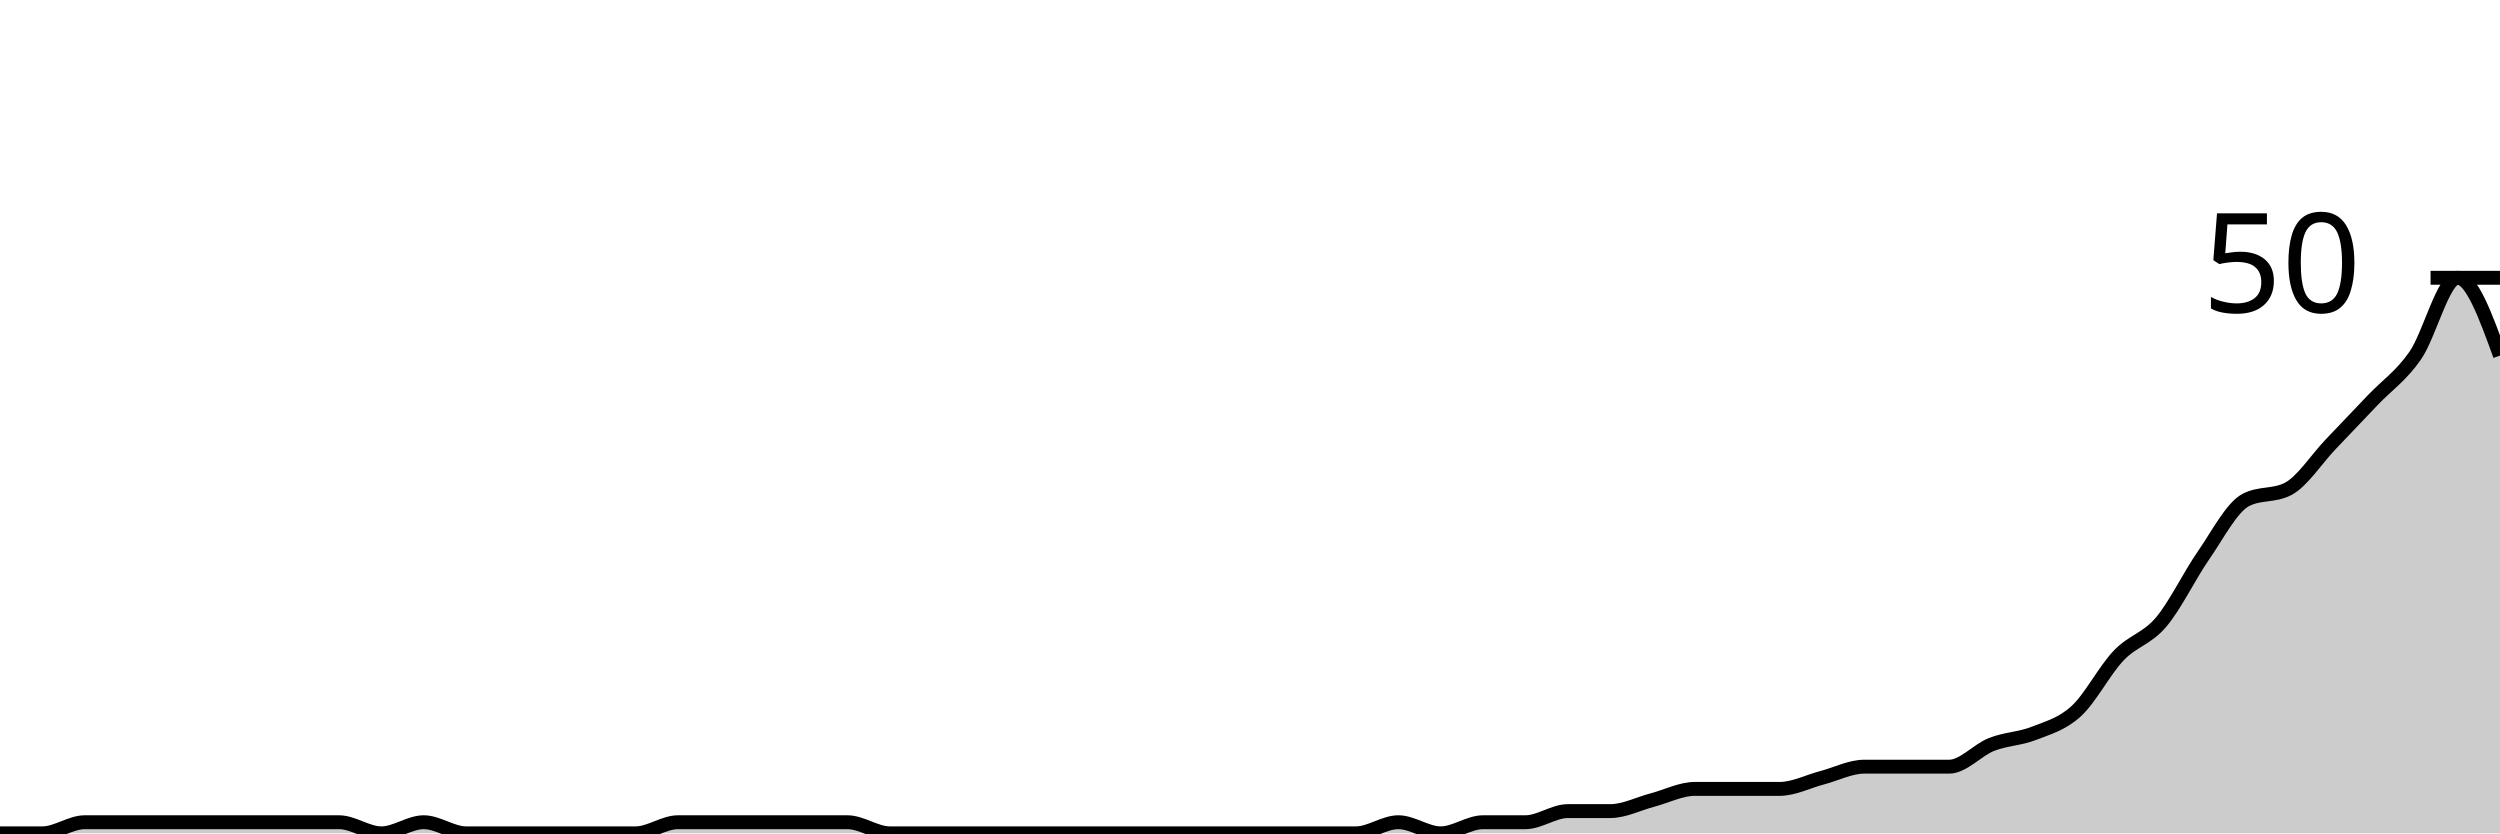
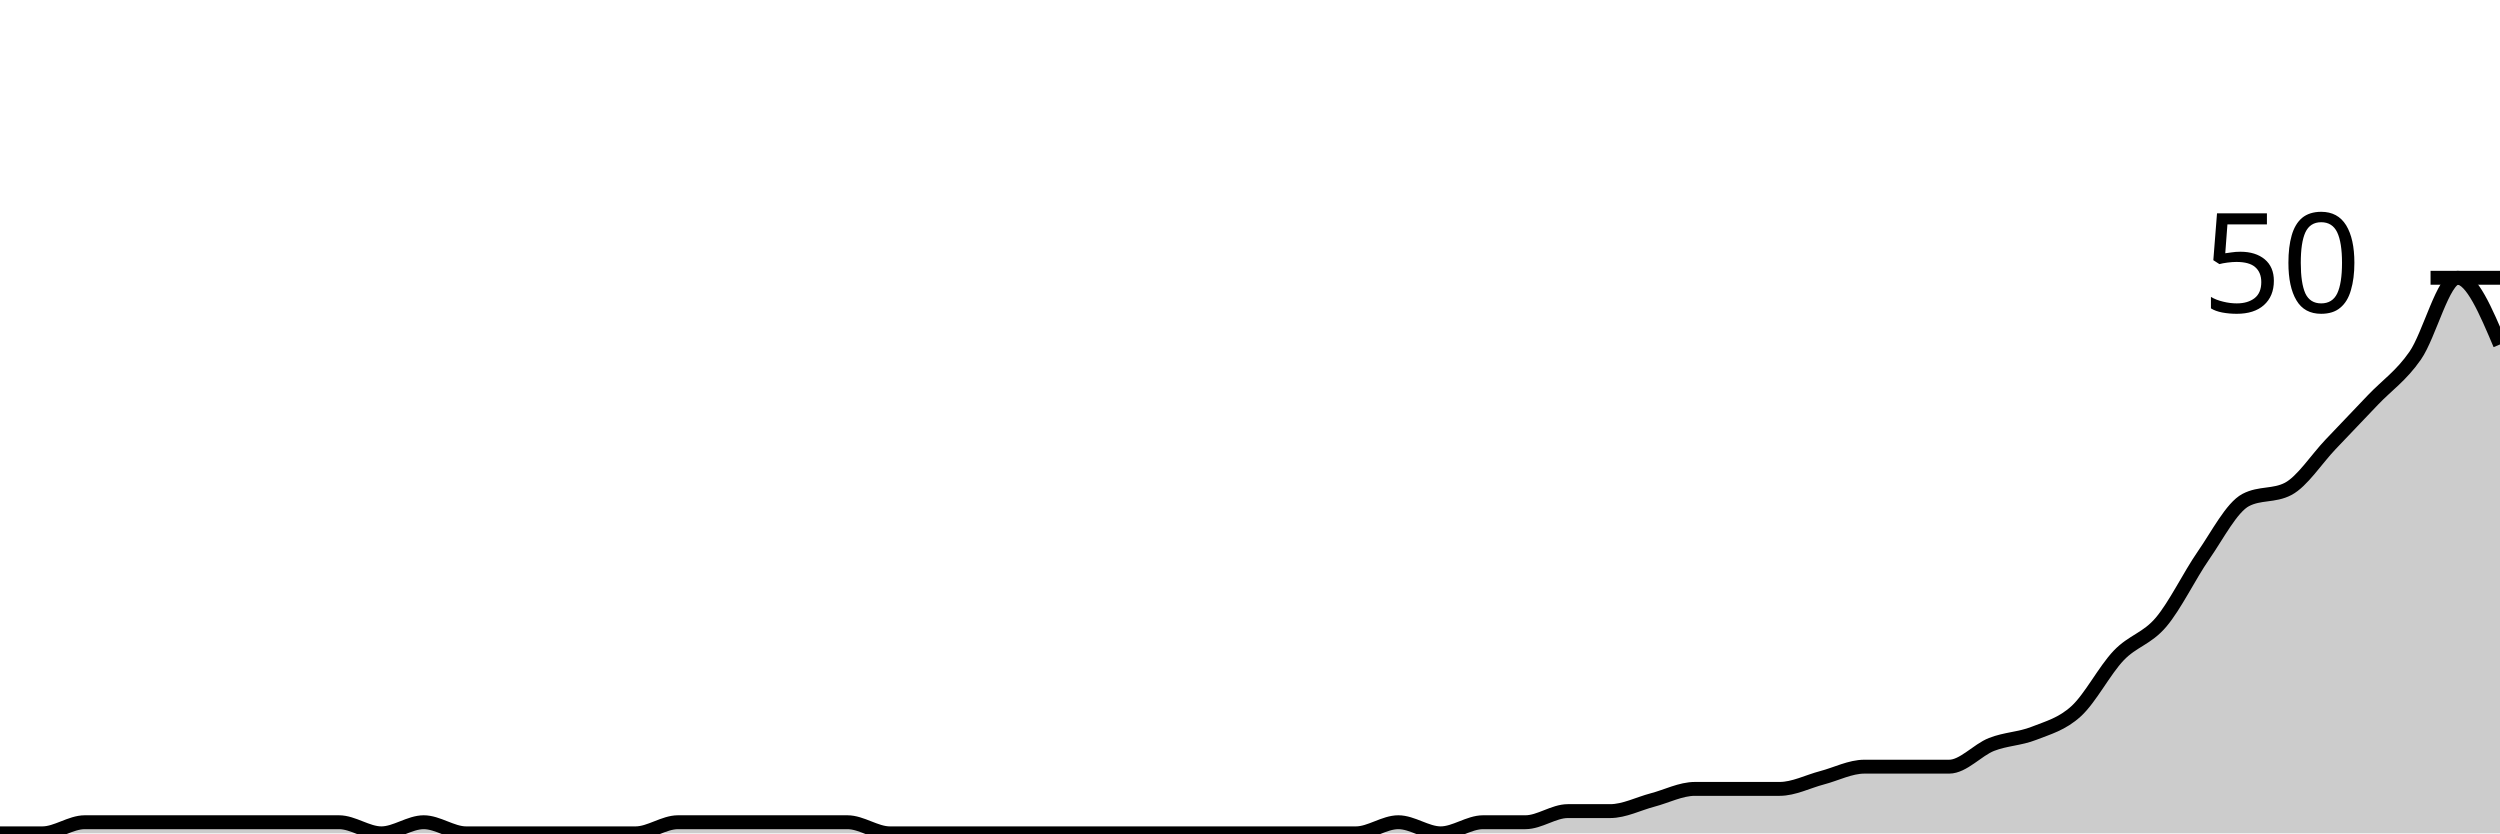
<svg xmlns="http://www.w3.org/2000/svg" viewBox="0 0 180 60">
  <g transform="translate(0,20)">
-     <path class="area" fill="rgba(0, 0, 0, 0.2)" d="M0,40C1.017,40,2.034,40,3.051,40C4.068,40,5.085,39.2,6.102,39.2C7.119,39.2,8.136,39.2,9.153,39.2C10.169,39.2,11.186,39.2,12.203,39.2C13.22,39.2,14.237,39.2,15.254,39.2C16.271,39.2,17.288,39.2,18.305,39.2C19.322,39.2,20.339,39.2,21.356,39.2C22.373,39.2,23.39,39.2,24.407,39.2C25.424,39.2,26.441,40,27.458,40C28.475,40,29.492,39.2,30.508,39.2C31.525,39.2,32.542,40,33.559,40C34.576,40,35.593,40,36.61,40C37.627,40,38.644,40,39.661,40C40.678,40,41.695,40,42.712,40C43.729,40,44.746,40,45.763,40C46.78,40,47.797,39.2,48.814,39.2C49.831,39.2,50.847,39.2,51.864,39.2C52.881,39.2,53.898,39.2,54.915,39.2C55.932,39.2,56.949,39.2,57.966,39.2C58.983,39.2,60,39.2,61.017,39.2C62.034,39.2,63.051,40,64.068,40C65.085,40,66.102,40,67.119,40C68.136,40,69.153,40,70.169,40C71.186,40,72.203,40,73.22,40C74.237,40,75.254,40,76.271,40C77.288,40,78.305,40,79.322,40C80.339,40,81.356,40,82.373,40C83.39,40,84.407,40,85.424,40C86.441,40,87.458,40,88.475,40C89.492,40,90.508,40,91.525,40C92.542,40,93.559,40,94.576,40C95.593,40,96.61,40,97.627,40C98.644,40,99.661,39.2,100.678,39.2C101.695,39.2,102.712,40,103.729,40C104.746,40,105.763,39.2,106.78,39.2C107.797,39.2,108.814,39.2,109.831,39.2C110.847,39.2,111.864,38.4,112.881,38.4C113.898,38.4,114.915,38.4,115.932,38.4C116.949,38.4,117.966,37.867,118.983,37.6C120,37.333,121.017,36.8,122.034,36.8C123.051,36.8,124.068,36.8,125.085,36.8C126.102,36.8,127.119,36.8,128.136,36.8C129.153,36.8,130.169,36.267,131.186,36C132.203,35.733,133.22,35.2,134.237,35.2C135.254,35.2,136.271,35.2,137.288,35.2C138.305,35.2,139.322,35.2,140.339,35.2C141.356,35.2,142.373,34,143.39,33.6C144.407,33.2,145.424,33.2,146.441,32.8C147.458,32.4,148.475,32.133,149.492,31.2C150.508,30.267,151.525,28.267,152.542,27.2C153.559,26.133,154.576,26,155.593,24.8C156.61,23.6,157.627,21.467,158.644,20C159.661,18.533,160.678,16.533,161.695,16C162.712,15.467,163.729,15.733,164.746,15.2C165.763,14.667,166.78,13.067,167.797,12C168.814,10.933,169.831,9.867,170.847,8.8C171.864,7.733,172.881,7.067,173.898,5.6C174.915,4.133,175.932,0,176.949,0C177.966,0,178.983,2.8,180,5.6L180,40C178.983,40,177.966,40,176.949,40C175.932,40,174.915,40,173.898,40C172.881,40,171.864,40,170.847,40C169.831,40,168.814,40,167.797,40C166.78,40,165.763,40,164.746,40C163.729,40,162.712,40,161.695,40C160.678,40,159.661,40,158.644,40C157.627,40,156.61,40,155.593,40C154.576,40,153.559,40,152.542,40C151.525,40,150.508,40,149.492,40C148.475,40,147.458,40,146.441,40C145.424,40,144.407,40,143.39,40C142.373,40,141.356,40,140.339,40C139.322,40,138.305,40,137.288,40C136.271,40,135.254,40,134.237,40C133.22,40,132.203,40,131.186,40C130.169,40,129.153,40,128.136,40C127.119,40,126.102,40,125.085,40C124.068,40,123.051,40,122.034,40C121.017,40,120,40,118.983,40C117.966,40,116.949,40,115.932,40C114.915,40,113.898,40,112.881,40C111.864,40,110.847,40,109.831,40C108.814,40,107.797,40,106.78,40C105.763,40,104.746,40,103.729,40C102.712,40,101.695,40,100.678,40C99.661,40,98.644,40,97.627,40C96.61,40,95.593,40,94.576,40C93.559,40,92.542,40,91.525,40C90.508,40,89.492,40,88.475,40C87.458,40,86.441,40,85.424,40C84.407,40,83.39,40,82.373,40C81.356,40,80.339,40,79.322,40C78.305,40,77.288,40,76.271,40C75.254,40,74.237,40,73.22,40C72.203,40,71.186,40,70.169,40C69.153,40,68.136,40,67.119,40C66.102,40,65.085,40,64.068,40C63.051,40,62.034,40,61.017,40C60,40,58.983,40,57.966,40C56.949,40,55.932,40,54.915,40C53.898,40,52.881,40,51.864,40C50.847,40,49.831,40,48.814,40C47.797,40,46.78,40,45.763,40C44.746,40,43.729,40,42.712,40C41.695,40,40.678,40,39.661,40C38.644,40,37.627,40,36.61,40C35.593,40,34.576,40,33.559,40C32.542,40,31.525,40,30.508,40C29.492,40,28.475,40,27.458,40C26.441,40,25.424,40,24.407,40C23.39,40,22.373,40,21.356,40C20.339,40,19.322,40,18.305,40C17.288,40,16.271,40,15.254,40C14.237,40,13.22,40,12.203,40C11.186,40,10.169,40,9.153,40C8.136,40,7.119,40,6.102,40C5.085,40,4.068,40,3.051,40C2.034,40,1.017,40,0,40Z" />
-     <path class="line" stroke="black" fill="none" d="M0,40C1.017,40,2.034,40,3.051,40C4.068,40,5.085,39.2,6.102,39.2C7.119,39.2,8.136,39.2,9.153,39.2C10.169,39.2,11.186,39.2,12.203,39.2C13.22,39.2,14.237,39.2,15.254,39.2C16.271,39.2,17.288,39.2,18.305,39.2C19.322,39.2,20.339,39.2,21.356,39.2C22.373,39.2,23.39,39.2,24.407,39.2C25.424,39.2,26.441,40,27.458,40C28.475,40,29.492,39.2,30.508,39.2C31.525,39.2,32.542,40,33.559,40C34.576,40,35.593,40,36.61,40C37.627,40,38.644,40,39.661,40C40.678,40,41.695,40,42.712,40C43.729,40,44.746,40,45.763,40C46.78,40,47.797,39.2,48.814,39.2C49.831,39.2,50.847,39.2,51.864,39.2C52.881,39.2,53.898,39.2,54.915,39.2C55.932,39.2,56.949,39.2,57.966,39.2C58.983,39.2,60,39.2,61.017,39.2C62.034,39.2,63.051,40,64.068,40C65.085,40,66.102,40,67.119,40C68.136,40,69.153,40,70.169,40C71.186,40,72.203,40,73.22,40C74.237,40,75.254,40,76.271,40C77.288,40,78.305,40,79.322,40C80.339,40,81.356,40,82.373,40C83.39,40,84.407,40,85.424,40C86.441,40,87.458,40,88.475,40C89.492,40,90.508,40,91.525,40C92.542,40,93.559,40,94.576,40C95.593,40,96.61,40,97.627,40C98.644,40,99.661,39.2,100.678,39.2C101.695,39.2,102.712,40,103.729,40C104.746,40,105.763,39.2,106.78,39.2C107.797,39.2,108.814,39.2,109.831,39.2C110.847,39.2,111.864,38.4,112.881,38.4C113.898,38.4,114.915,38.4,115.932,38.4C116.949,38.4,117.966,37.867,118.983,37.6C120,37.333,121.017,36.8,122.034,36.8C123.051,36.8,124.068,36.8,125.085,36.8C126.102,36.8,127.119,36.8,128.136,36.8C129.153,36.8,130.169,36.267,131.186,36C132.203,35.733,133.22,35.2,134.237,35.2C135.254,35.2,136.271,35.2,137.288,35.2C138.305,35.2,139.322,35.2,140.339,35.2C141.356,35.2,142.373,34,143.39,33.6C144.407,33.2,145.424,33.2,146.441,32.8C147.458,32.4,148.475,32.133,149.492,31.2C150.508,30.267,151.525,28.267,152.542,27.2C153.559,26.133,154.576,26,155.593,24.8C156.61,23.6,157.627,21.467,158.644,20C159.661,18.533,160.678,16.533,161.695,16C162.712,15.467,163.729,15.733,164.746,15.2C165.763,14.667,166.78,13.067,167.797,12C168.814,10.933,169.831,9.867,170.847,8.8C171.864,7.733,172.881,7.067,173.898,5.6C174.915,4.133,175.932,0,176.949,0C177.966,0,178.983,2.8,180,5.6" />
+     <path class="area" fill="rgba(0, 0, 0, 0.2)" d="M0,40C1.017,40,2.034,40,3.051,40C4.068,40,5.085,39.2,6.102,39.2C7.119,39.2,8.136,39.2,9.153,39.2C10.169,39.2,11.186,39.2,12.203,39.2C13.22,39.2,14.237,39.2,15.254,39.2C16.271,39.2,17.288,39.2,18.305,39.2C19.322,39.2,20.339,39.2,21.356,39.2C22.373,39.2,23.39,39.2,24.407,39.2C25.424,39.2,26.441,40,27.458,40C28.475,40,29.492,39.2,30.508,39.2C31.525,39.2,32.542,40,33.559,40C34.576,40,35.593,40,36.61,40C37.627,40,38.644,40,39.661,40C40.678,40,41.695,40,42.712,40C43.729,40,44.746,40,45.763,40C46.78,40,47.797,39.2,48.814,39.2C49.831,39.2,50.847,39.2,51.864,39.2C52.881,39.2,53.898,39.2,54.915,39.2C55.932,39.2,56.949,39.2,57.966,39.2C58.983,39.2,60,39.2,61.017,39.2C62.034,39.2,63.051,40,64.068,40C65.085,40,66.102,40,67.119,40C68.136,40,69.153,40,70.169,40C71.186,40,72.203,40,73.22,40C74.237,40,75.254,40,76.271,40C77.288,40,78.305,40,79.322,40C80.339,40,81.356,40,82.373,40C83.39,40,84.407,40,85.424,40C86.441,40,87.458,40,88.475,40C89.492,40,90.508,40,91.525,40C92.542,40,93.559,40,94.576,40C95.593,40,96.61,40,97.627,40C98.644,40,99.661,39.2,100.678,39.2C101.695,39.2,102.712,40,103.729,40C104.746,40,105.763,39.2,106.78,39.2C107.797,39.2,108.814,39.2,109.831,39.2C110.847,39.2,111.864,38.4,112.881,38.4C113.898,38.4,114.915,38.4,115.932,38.4C116.949,38.4,117.966,37.867,118.983,37.6C120,37.333,121.017,36.8,122.034,36.8C123.051,36.8,124.068,36.8,125.085,36.8C126.102,36.8,127.119,36.8,128.136,36.8C129.153,36.8,130.169,36.267,131.186,36C132.203,35.733,133.22,35.2,134.237,35.2C135.254,35.2,136.271,35.2,137.288,35.2C138.305,35.2,139.322,35.2,140.339,35.2C141.356,35.2,142.373,34,143.39,33.6C144.407,33.2,145.424,33.2,146.441,32.8C147.458,32.4,148.475,32.133,149.492,31.2C150.508,30.267,151.525,28.267,152.542,27.2C153.559,26.133,154.576,26,155.593,24.8C156.61,23.6,157.627,21.467,158.644,20C159.661,18.533,160.678,16.533,161.695,16C162.712,15.467,163.729,15.733,164.746,15.2C165.763,14.667,166.78,13.067,167.797,12C168.814,10.933,169.831,9.867,170.847,8.8C171.864,7.733,172.881,7.067,173.898,5.6C174.915,4.133,175.932,0,176.949,0C177.966,0,178.983,2.4,180,4.8L180,40C178.983,40,177.966,40,176.949,40C175.932,40,174.915,40,173.898,40C172.881,40,171.864,40,170.847,40C169.831,40,168.814,40,167.797,40C166.78,40,165.763,40,164.746,40C163.729,40,162.712,40,161.695,40C160.678,40,159.661,40,158.644,40C157.627,40,156.61,40,155.593,40C154.576,40,153.559,40,152.542,40C151.525,40,150.508,40,149.492,40C148.475,40,147.458,40,146.441,40C145.424,40,144.407,40,143.39,40C142.373,40,141.356,40,140.339,40C139.322,40,138.305,40,137.288,40C136.271,40,135.254,40,134.237,40C133.22,40,132.203,40,131.186,40C130.169,40,129.153,40,128.136,40C127.119,40,126.102,40,125.085,40C124.068,40,123.051,40,122.034,40C121.017,40,120,40,118.983,40C117.966,40,116.949,40,115.932,40C114.915,40,113.898,40,112.881,40C111.864,40,110.847,40,109.831,40C108.814,40,107.797,40,106.78,40C105.763,40,104.746,40,103.729,40C102.712,40,101.695,40,100.678,40C99.661,40,98.644,40,97.627,40C96.61,40,95.593,40,94.576,40C93.559,40,92.542,40,91.525,40C90.508,40,89.492,40,88.475,40C87.458,40,86.441,40,85.424,40C84.407,40,83.39,40,82.373,40C81.356,40,80.339,40,79.322,40C78.305,40,77.288,40,76.271,40C75.254,40,74.237,40,73.22,40C72.203,40,71.186,40,70.169,40C69.153,40,68.136,40,67.119,40C66.102,40,65.085,40,64.068,40C63.051,40,62.034,40,61.017,40C60,40,58.983,40,57.966,40C56.949,40,55.932,40,54.915,40C53.898,40,52.881,40,51.864,40C50.847,40,49.831,40,48.814,40C47.797,40,46.78,40,45.763,40C44.746,40,43.729,40,42.712,40C41.695,40,40.678,40,39.661,40C38.644,40,37.627,40,36.61,40C35.593,40,34.576,40,33.559,40C32.542,40,31.525,40,30.508,40C29.492,40,28.475,40,27.458,40C26.441,40,25.424,40,24.407,40C23.39,40,22.373,40,21.356,40C20.339,40,19.322,40,18.305,40C17.288,40,16.271,40,15.254,40C14.237,40,13.22,40,12.203,40C11.186,40,10.169,40,9.153,40C8.136,40,7.119,40,6.102,40C5.085,40,4.068,40,3.051,40C2.034,40,1.017,40,0,40Z" />
+     <path class="line" stroke="black" fill="none" d="M0,40C1.017,40,2.034,40,3.051,40C4.068,40,5.085,39.2,6.102,39.2C7.119,39.2,8.136,39.2,9.153,39.2C10.169,39.2,11.186,39.2,12.203,39.2C13.22,39.2,14.237,39.2,15.254,39.2C16.271,39.2,17.288,39.2,18.305,39.2C19.322,39.2,20.339,39.2,21.356,39.2C22.373,39.2,23.39,39.2,24.407,39.2C25.424,39.2,26.441,40,27.458,40C28.475,40,29.492,39.2,30.508,39.2C31.525,39.2,32.542,40,33.559,40C34.576,40,35.593,40,36.61,40C37.627,40,38.644,40,39.661,40C40.678,40,41.695,40,42.712,40C43.729,40,44.746,40,45.763,40C46.78,40,47.797,39.2,48.814,39.2C49.831,39.2,50.847,39.2,51.864,39.2C52.881,39.2,53.898,39.2,54.915,39.2C55.932,39.2,56.949,39.2,57.966,39.2C58.983,39.2,60,39.2,61.017,39.2C62.034,39.2,63.051,40,64.068,40C65.085,40,66.102,40,67.119,40C68.136,40,69.153,40,70.169,40C71.186,40,72.203,40,73.22,40C74.237,40,75.254,40,76.271,40C77.288,40,78.305,40,79.322,40C80.339,40,81.356,40,82.373,40C83.39,40,84.407,40,85.424,40C86.441,40,87.458,40,88.475,40C89.492,40,90.508,40,91.525,40C92.542,40,93.559,40,94.576,40C95.593,40,96.61,40,97.627,40C98.644,40,99.661,39.2,100.678,39.2C101.695,39.2,102.712,40,103.729,40C104.746,40,105.763,39.2,106.78,39.2C107.797,39.2,108.814,39.2,109.831,39.2C110.847,39.2,111.864,38.4,112.881,38.4C113.898,38.4,114.915,38.4,115.932,38.4C116.949,38.4,117.966,37.867,118.983,37.6C120,37.333,121.017,36.8,122.034,36.8C123.051,36.8,124.068,36.8,125.085,36.8C126.102,36.8,127.119,36.8,128.136,36.8C129.153,36.8,130.169,36.267,131.186,36C132.203,35.733,133.22,35.2,134.237,35.2C135.254,35.2,136.271,35.2,137.288,35.2C138.305,35.2,139.322,35.2,140.339,35.2C141.356,35.2,142.373,34,143.39,33.6C144.407,33.2,145.424,33.2,146.441,32.8C147.458,32.4,148.475,32.133,149.492,31.2C150.508,30.267,151.525,28.267,152.542,27.2C153.559,26.133,154.576,26,155.593,24.8C156.61,23.6,157.627,21.467,158.644,20C159.661,18.533,160.678,16.533,161.695,16C162.712,15.467,163.729,15.733,164.746,15.2C165.763,14.667,166.78,13.067,167.797,12C168.814,10.933,169.831,9.867,170.847,8.8C171.864,7.733,172.881,7.067,173.898,5.6C174.915,4.133,175.932,0,176.949,0C177.966,0,178.983,2.4,180,4.8" />
    <path class="axis-ceiling" stroke-width="1" stroke="black" fill="none" d="M175,0L180,0" />
    <text class="axis-ceiling-label" font-family="sans-serif" text-anchor="end" font-size="10px" x="170" y="2.5">50</text>
  </g>
</svg>
